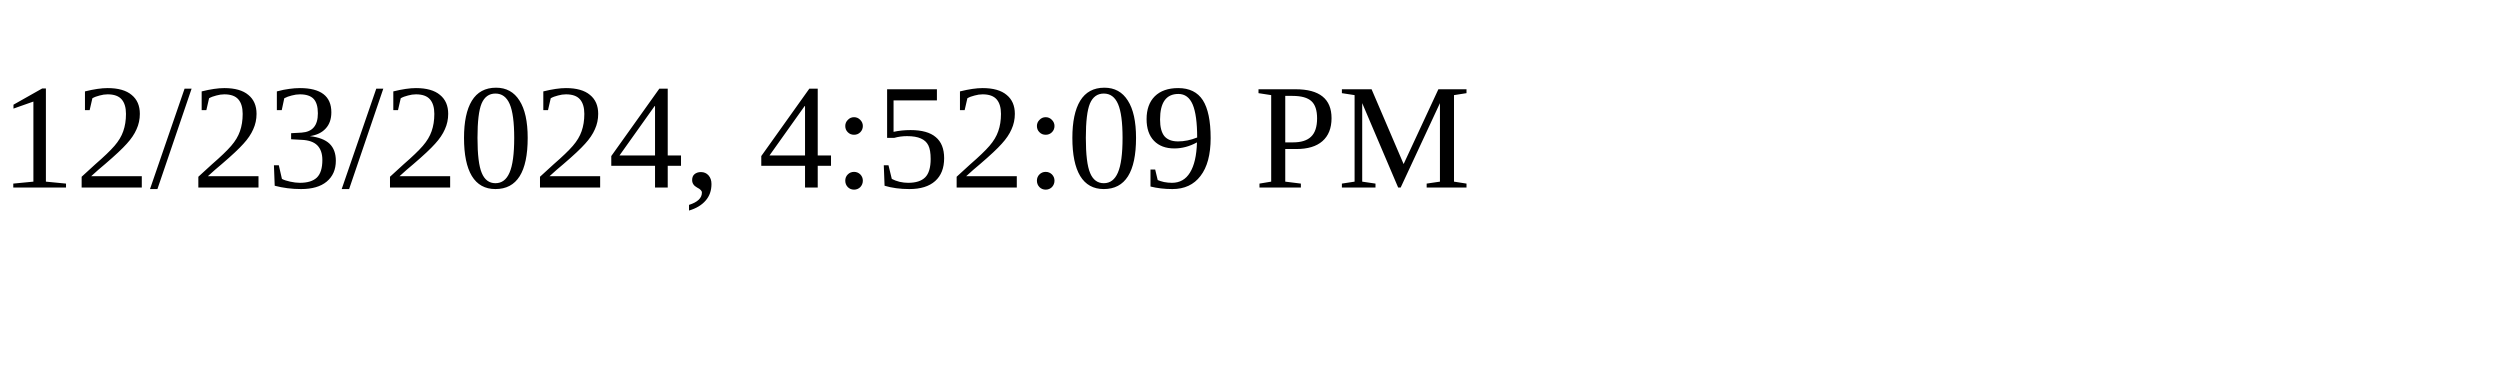
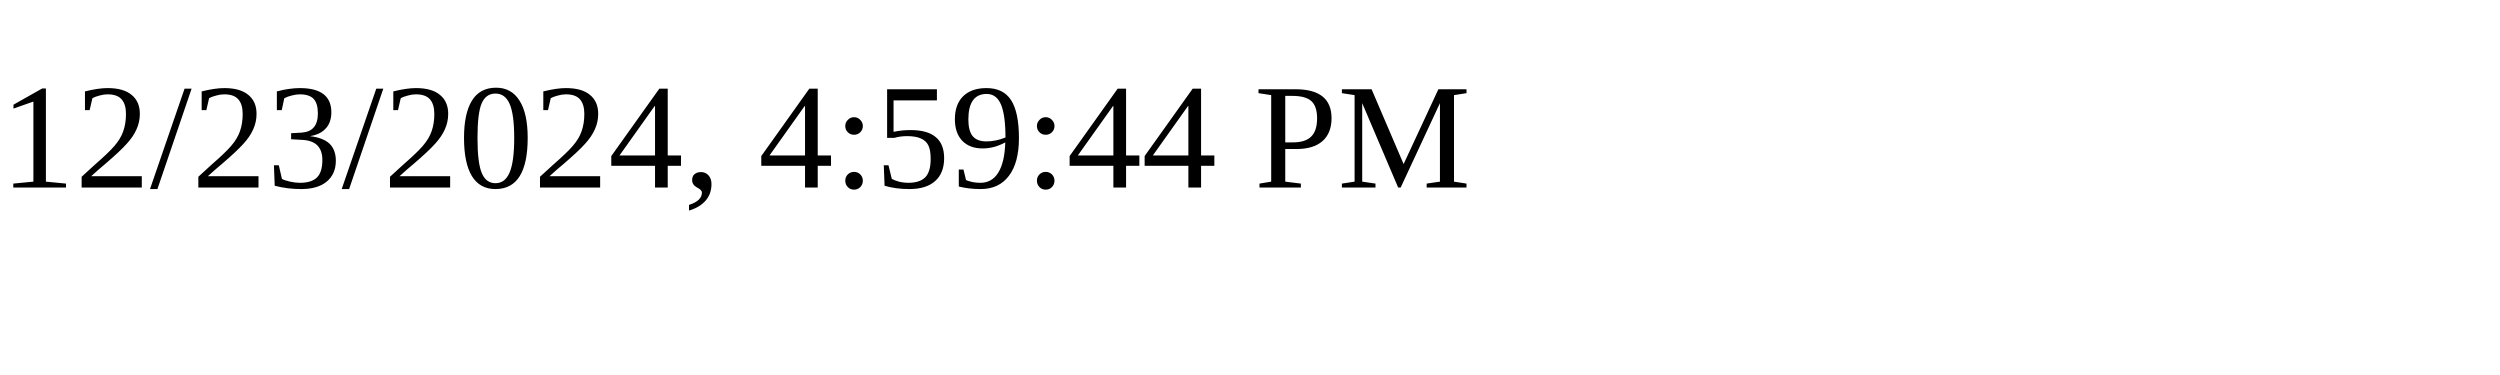
<svg xmlns="http://www.w3.org/2000/svg" height="30" width="200">
-   <text x="0" y="15">12/23/2024, 4:52:09 PM</text>
+   <text x="0" y="15">12/23/2024, 4:59:44 PM</text>
</svg>
